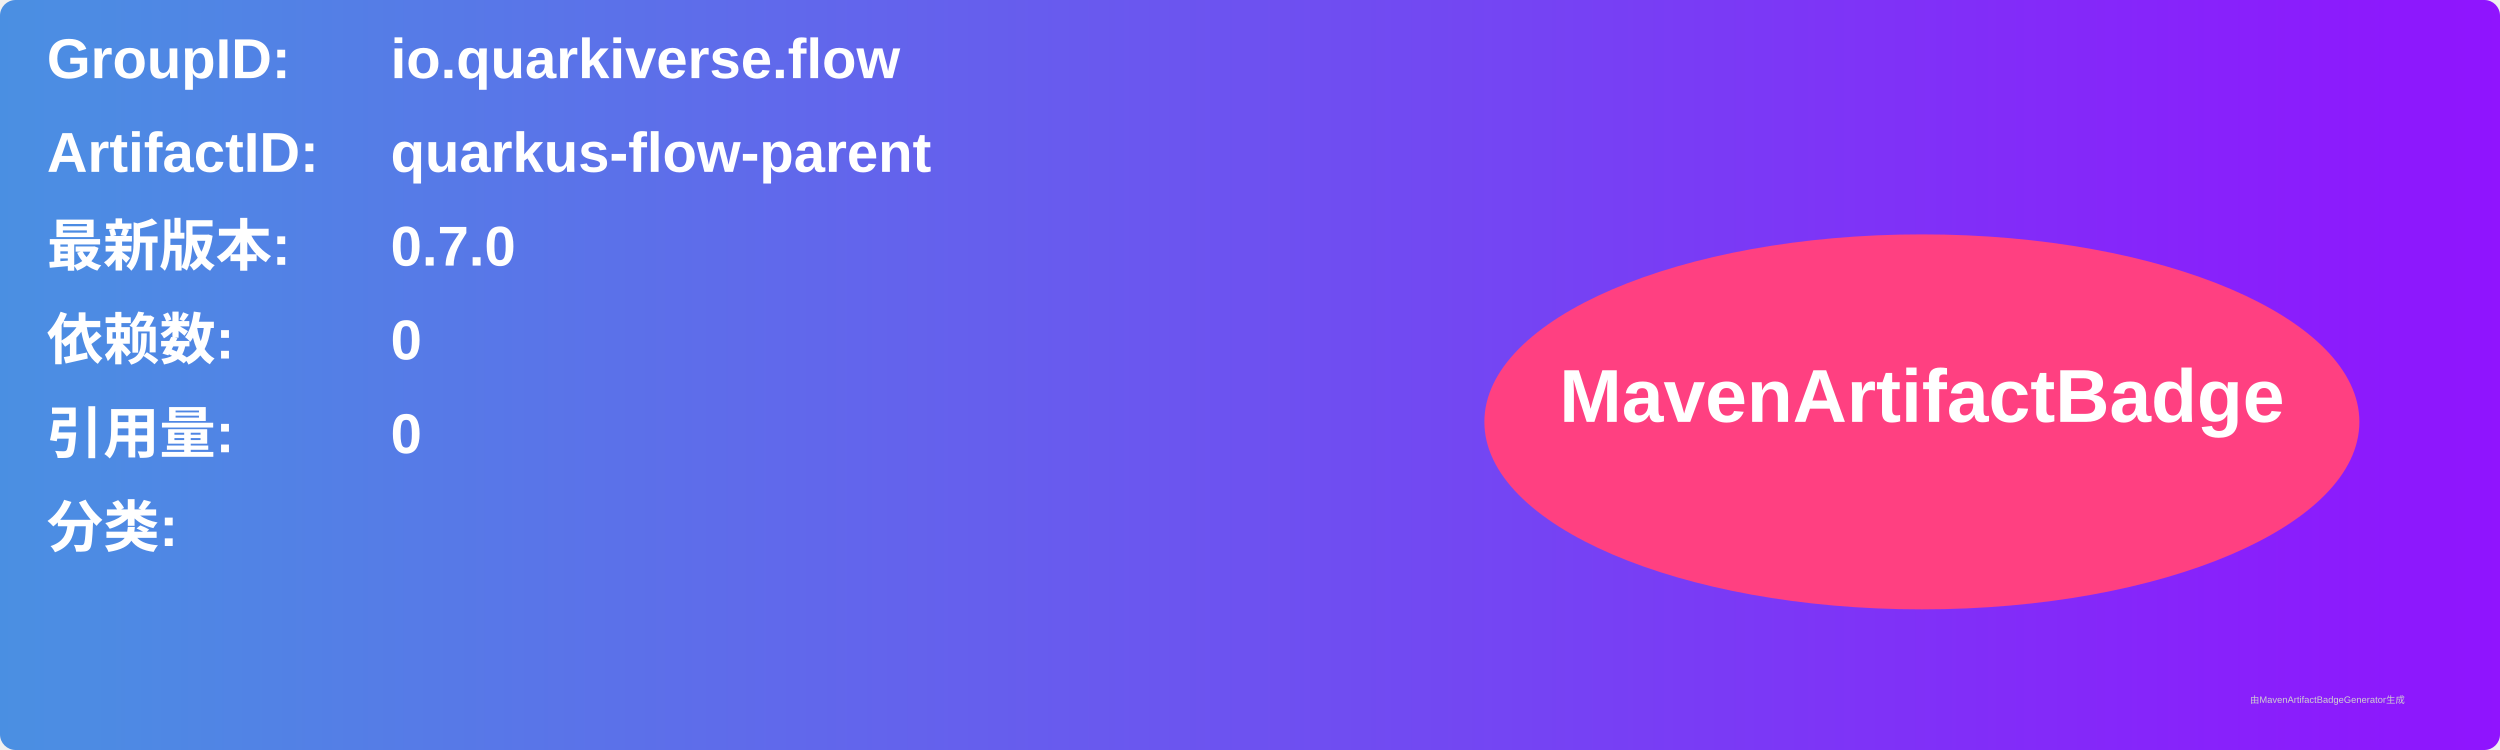
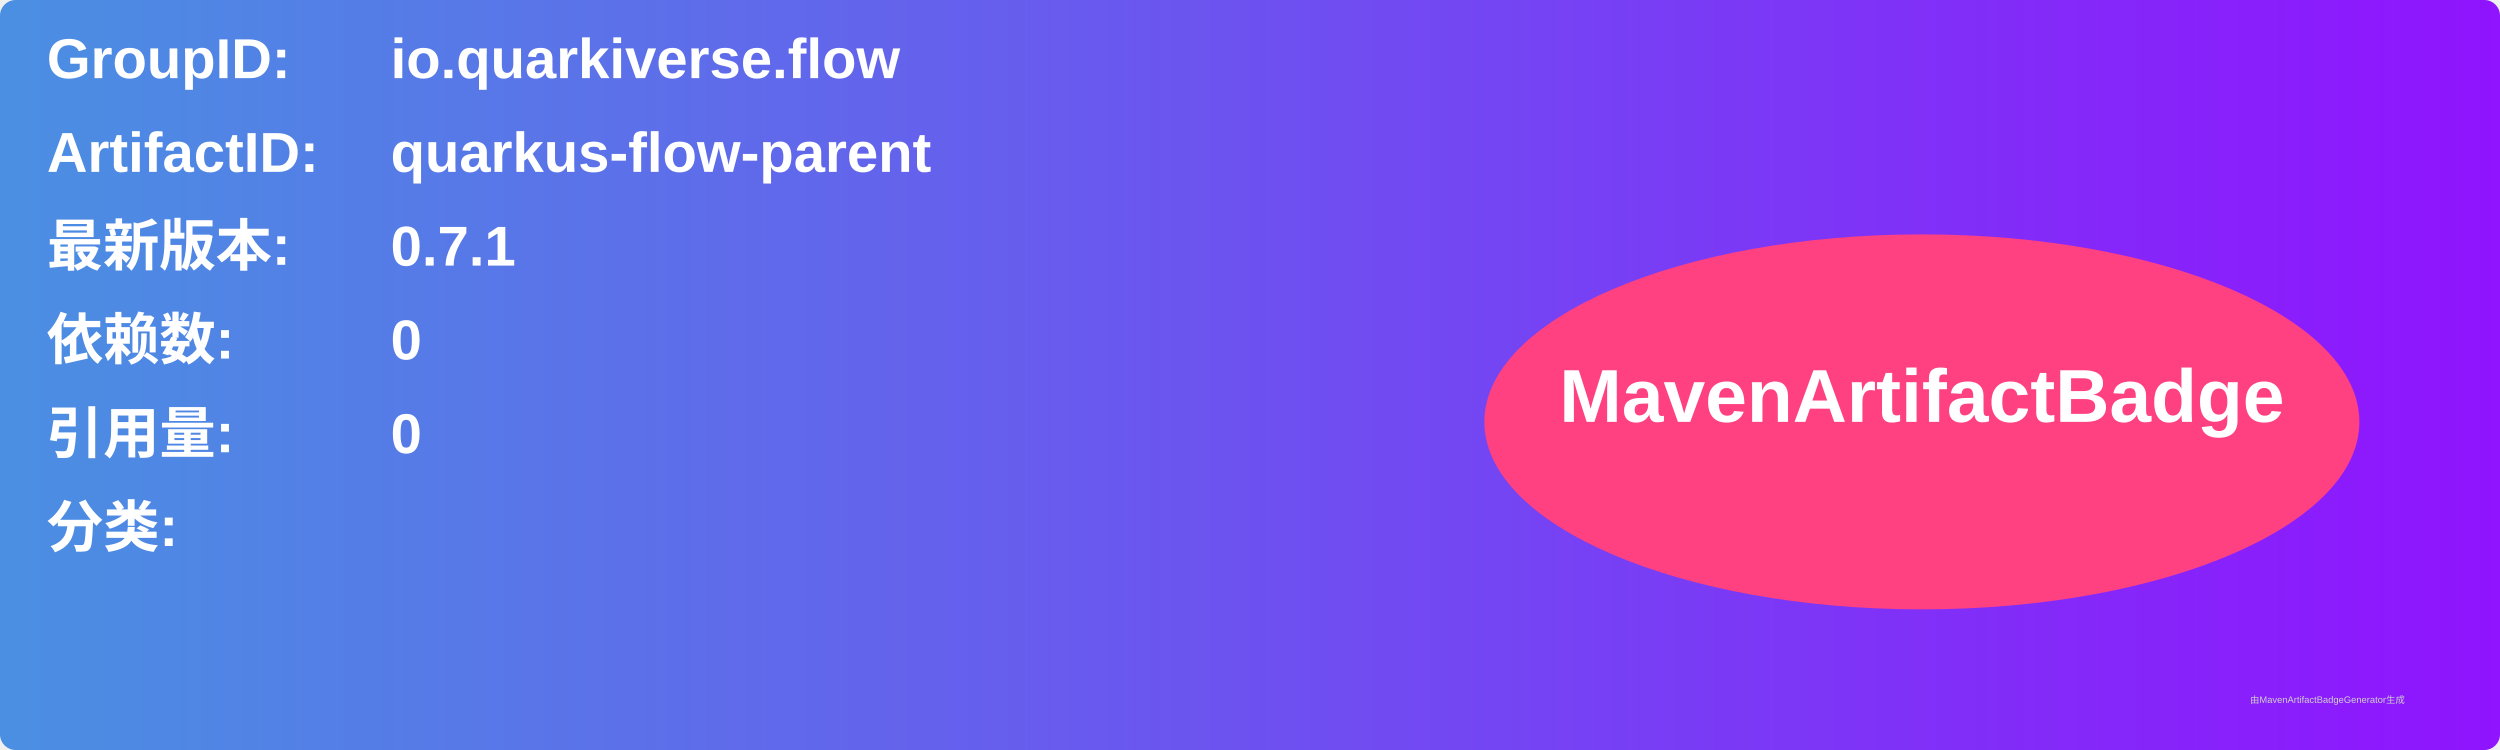
<svg xmlns="http://www.w3.org/2000/svg" width="800" height="240" viewBox="0 0 800 240">
  <linearGradient id="grad" x1="0%" y1="0%" x2="100%" y2="0%">
    <stop offset="0%" stop-color="#4a90e2" />
    <stop offset="100%" stop-color="#9013fe" />
  </linearGradient>
  <rect width="100%" height="100%" rx="5" ry="5" fill="url(#grad)" />
  <g transform="translate(15, 15)">
    <text x="0" y="10" font-family="Arial" font-size="18" fill="white" font-weight="bold" width="260">GroupID:</text>
    <text x="110" y="10" font-family="Arial" font-size="18" fill="white" font-weight="bold" width="460">io.quarkiverse.flow</text>
    <text x="0" y="40" font-family="Arial" font-size="18" fill="white" font-weight="bold" width="260">ArtifactID:</text>
    <text x="110" y="40" font-family="Arial" font-size="18" fill="white" font-weight="bold" width="460">quarkus-flow-parent</text>
    <text x="0" y="70" font-family="Arial" font-size="18" fill="white" font-weight="bold">最新版本:</text>
    <text x="110" y="70" font-family="Arial" font-size="18" fill="white" font-weight="bold">
-       <tspan font-weight="bold">0.7.0</tspan>
+       <tspan font-weight="bold">0.7.1</tspan>
    </text>
    <text x="0" y="100" font-family="Arial" font-size="18" fill="white" font-weight="bold">依赖数: </text>
    <text x="110" y="100" font-family="Arial" font-size="18" fill="white">
      <tspan font-weight="bold">0</tspan>
    </text>
    <text x="0" y="130" font-family="Arial" font-size="18" fill="white" font-weight="bold">引用量: </text>
    <text x="110" y="130" font-family="Arial" font-size="18" fill="white">
      <tspan font-weight="bold">0</tspan>
    </text>
    <text x="0" y="160" font-family="Arial" font-size="18" fill="white" font-weight="bold">分类:</text>
    <text x="10" y="190" font-family="Arial" font-size="10" fill="white">
      <tspan font-weight="bold" />
    </text>
    <ellipse cx="600" cy="120" rx="140" ry="60" fill="#ff4081" />
    <text x="600" y="120" text-anchor="middle" font-family="Arial" font-size="24" fill="white" font-weight="bold">MavenArtifactBadge</text>
  </g>
  <text x="720" y="225" font-family="Arial" font-size="3" fill="#d0d0d0">由MavenArtifactBadgeGenerator生成</text>
</svg>
